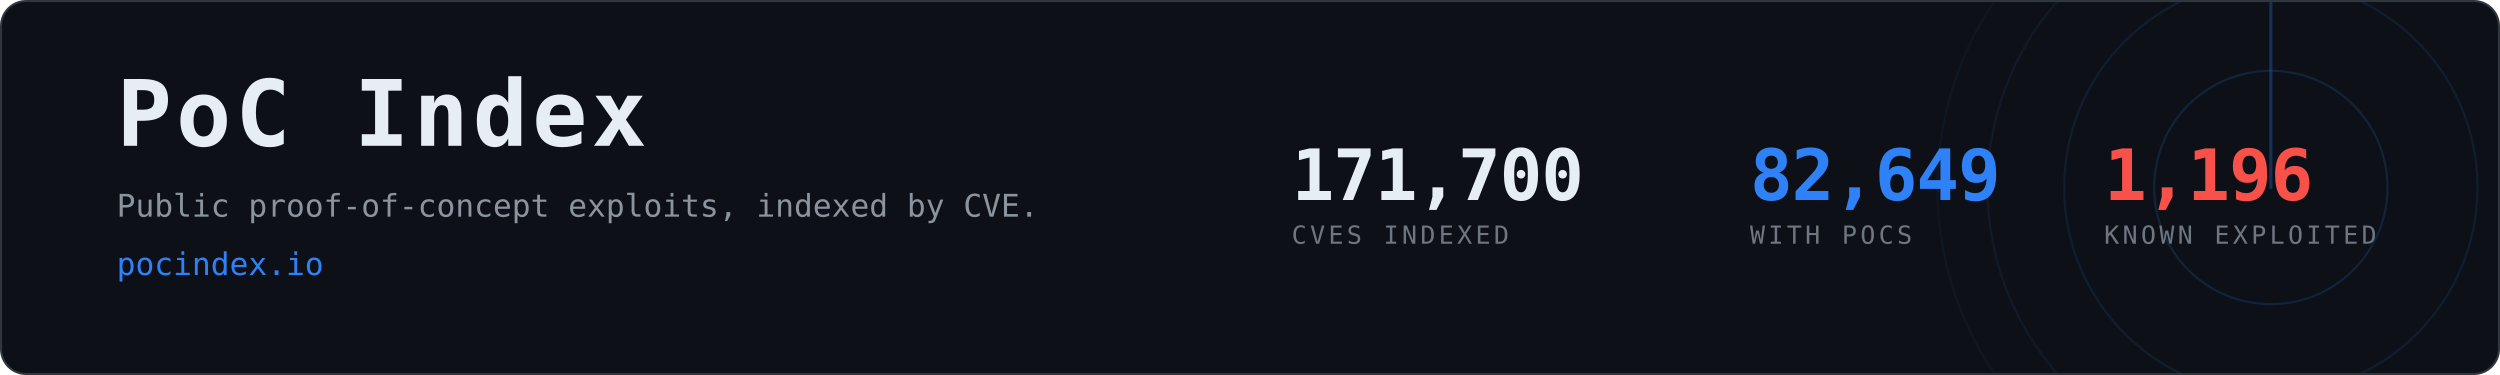
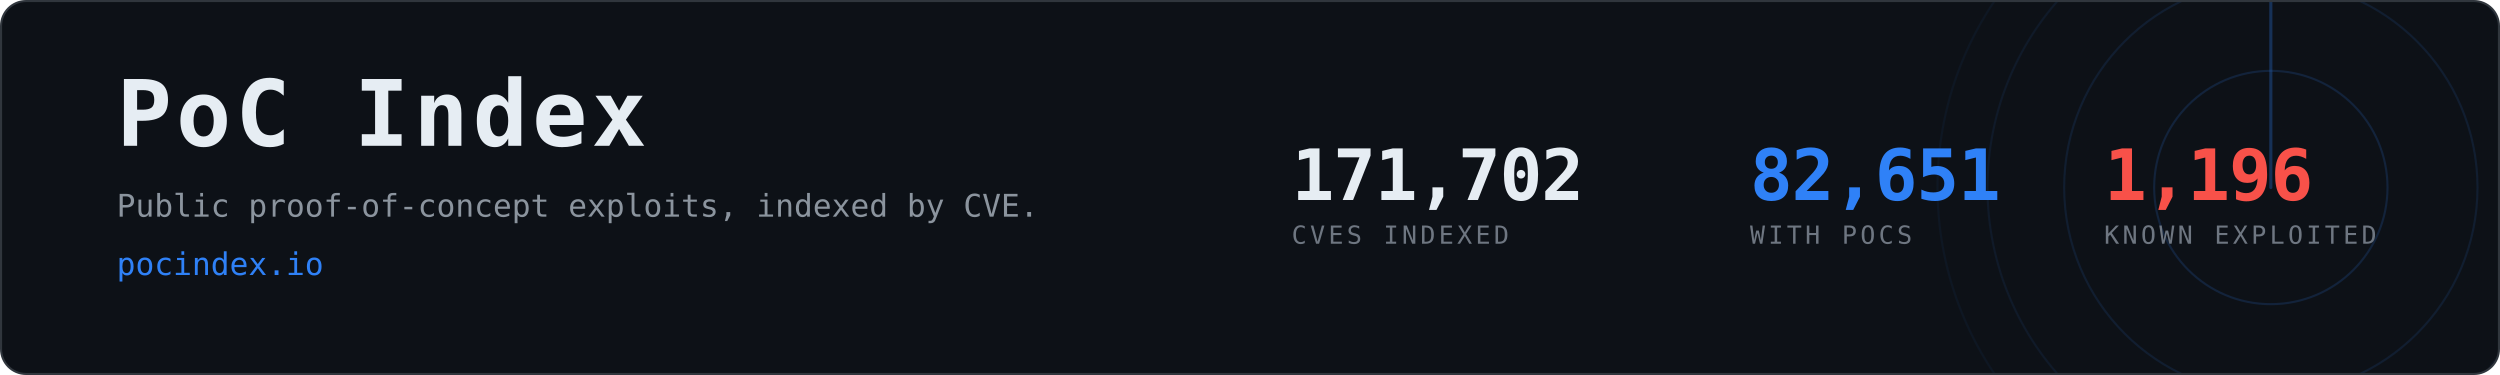
- <svg xmlns="http://www.w3.org/2000/svg" width="1200" height="180" viewBox="0 0 1200 180" role="img" aria-label="PoC Index, 82,649 CVEs with public proof-of-concept exploits">
+ <svg xmlns="http://www.w3.org/2000/svg" width="1200" height="180" viewBox="0 0 1200 180" role="img" aria-label="PoC Index, 82,651 CVEs with public proof-of-concept exploits">
  <clipPath id="card">
    <rect x="1" y="1" width="1198" height="178" rx="12" />
  </clipPath>
  <rect x="0.5" y="0.5" width="1199" height="179" rx="12" fill="#0d1117" stroke="#30363d" />
  <g clip-path="url(#card)" opacity="0.6">
    <g>
      <circle cx="1090" cy="90" r="56.0" fill="none" stroke="#2f81f7" stroke-width="1" opacity="0.270" />
      <circle cx="1090" cy="90" r="99.2" fill="none" stroke="#2f81f7" stroke-width="1" opacity="0.195" />
      <circle cx="1090" cy="90" r="136.0" fill="none" stroke="#2f81f7" stroke-width="1" opacity="0.135" />
      <circle cx="1090" cy="90" r="160.0" fill="none" stroke="#2f81f7" stroke-width="1" opacity="0.090" />
      <line x1="1090" y1="90" x2="1090" y2="-70.0" stroke="#2f81f7" stroke-width="1.5" stroke-linecap="round" opacity="0.480">
        <animateTransform attributeName="transform" type="rotate" from="0 1090 90" to="360 1090 90" dur="8s" repeatCount="indefinite" />
      </line>
    </g>
  </g>
  <text x="56" y="70" font-family="ui-monospace,SFMono-Regular,Menlo,Consolas,monospace" font-size="44" font-weight="700" fill="#e6edf3" letter-spacing="2">PoC Index</text>
  <text x="56" y="104" font-family="ui-monospace,SFMono-Regular,Menlo,Consolas,monospace" font-size="15" fill="#8b949e">
    Public proof-of-concept exploits, indexed by CVE.</text>
  <text x="56" y="132" font-family="ui-monospace,SFMono-Regular,Menlo,Consolas,monospace" font-size="15" fill="#2f81f7">pocindex.io</text>
-   <text x="620" y="96" font-family="ui-monospace,SFMono-Regular,Menlo,Consolas,monospace" font-size="34" font-weight="700" fill="#e6edf3" letter-spacing="-0.5">171,700</text>
+   <text x="620" y="96" font-family="ui-monospace,SFMono-Regular,Menlo,Consolas,monospace" font-size="34" font-weight="700" fill="#e6edf3" letter-spacing="-0.5">171,702</text>
  <text x="620" y="117" font-family="ui-monospace,SFMono-Regular,Menlo,Consolas,monospace" font-size="12" fill="#6e7681" letter-spacing="1.6">CVES INDEXED</text>
-   <text x="840" y="96" font-family="ui-monospace,SFMono-Regular,Menlo,Consolas,monospace" font-size="34" font-weight="700" fill="#2f81f7" letter-spacing="-0.5">82,649</text>
+   <text x="840" y="96" font-family="ui-monospace,SFMono-Regular,Menlo,Consolas,monospace" font-size="34" font-weight="700" fill="#2f81f7" letter-spacing="-0.5">82,651</text>
  <text x="840" y="117" font-family="ui-monospace,SFMono-Regular,Menlo,Consolas,monospace" font-size="12" fill="#6e7681" letter-spacing="1.6">WITH POCS</text>
  <text x="1010" y="96" font-family="ui-monospace,SFMono-Regular,Menlo,Consolas,monospace" font-size="34" font-weight="700" fill="#f85149" letter-spacing="-0.5">1,196</text>
  <text x="1010" y="117" font-family="ui-monospace,SFMono-Regular,Menlo,Consolas,monospace" font-size="12" fill="#6e7681" letter-spacing="1.6">KNOWN EXPLOITED</text>
</svg>
